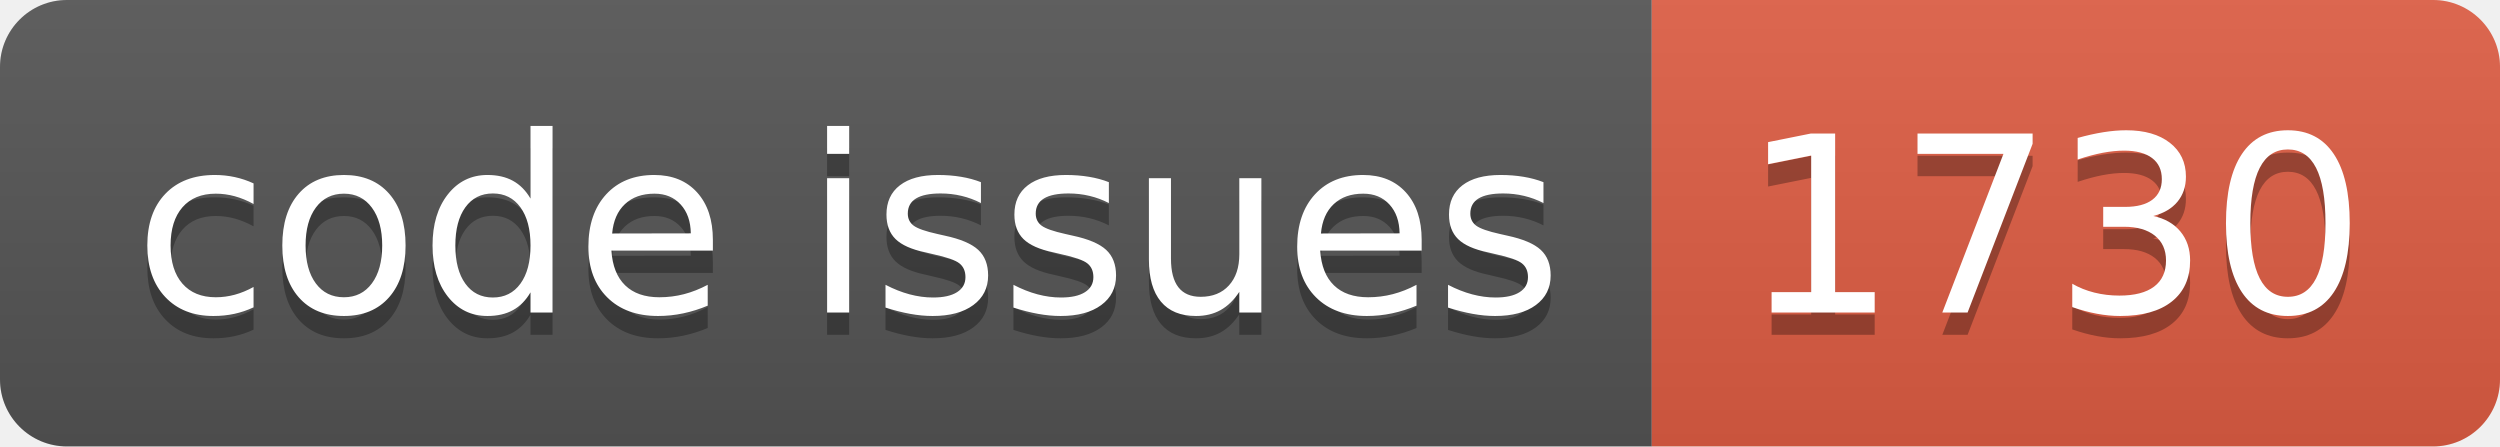
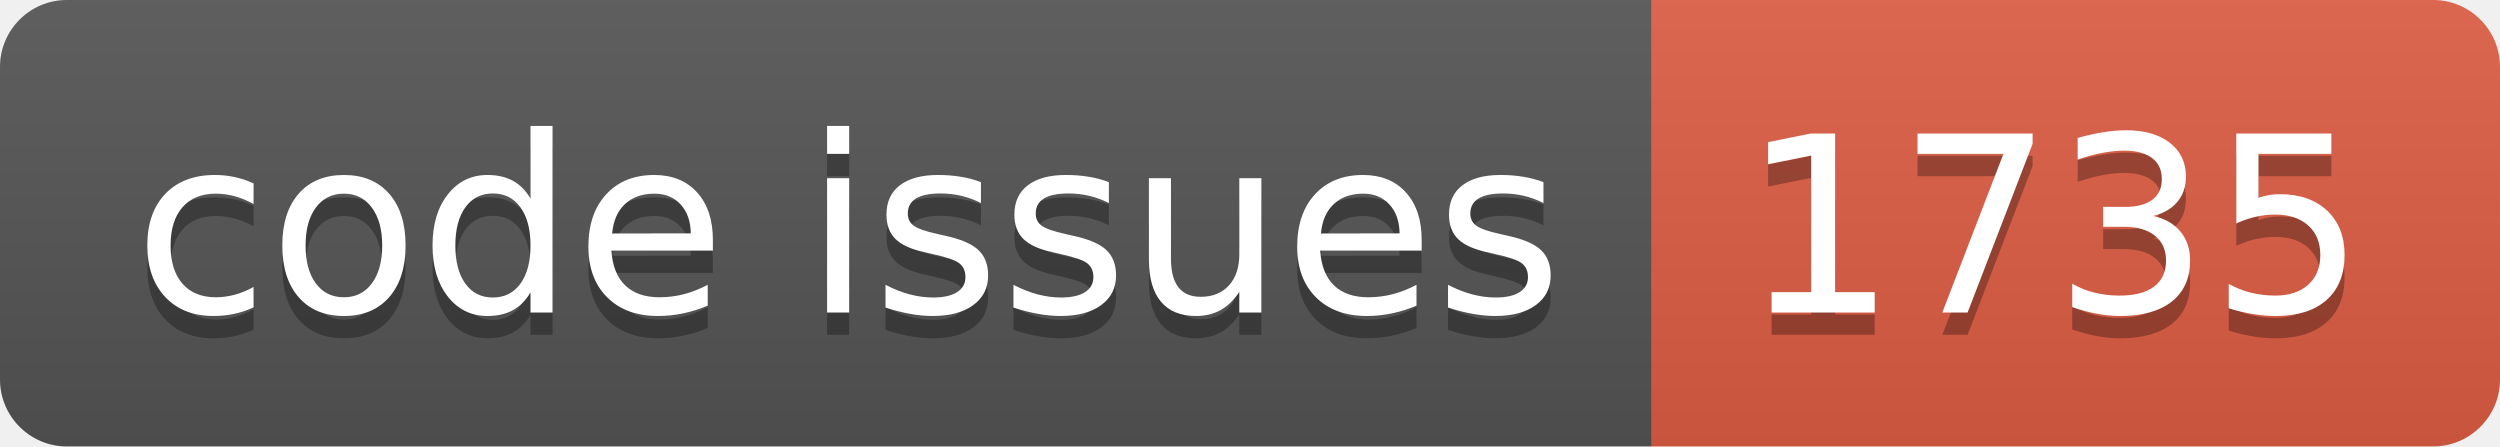
<svg xmlns="http://www.w3.org/2000/svg" width="112.0" height="20">
  <linearGradient id="smooth" x2="0" y2="100%">
    <stop offset="0" stop-color="#bbb" stop-opacity=".1" />
    <stop offset="1" stop-opacity=".1" />
  </linearGradient>
  <clipPath id="round">
    <rect width="112.0" height="20" rx="3" fill="#fff" />
  </clipPath>
  <g clip-path="url(#round)">
    <rect width="74.0" height="20" fill="#555" />
    <rect x="74.0" width="38.0" height="20" fill="#e05d44" />
    <rect width="112.0" height="20" fill="url(#smooth)" />
  </g>
  <g fill="#fff" text-anchor="middle" font-family="DejaVu Sans,Verdana,Geneva,sans-serif" font-size="110">
    <text x="380.0" y="150" fill="#010101" fill-opacity=".3" transform="scale(0.1)" textLength="640.0" lengthAdjust="spacing">code issues</text>
    <text x="380.0" y="140" transform="scale(0.1)" textLength="640.0" lengthAdjust="spacing">code issues</text>
-     <text x="920.0" y="150" fill="#010101" fill-opacity=".3" transform="scale(0.1)" textLength="280.0" lengthAdjust="spacing">1730</text>
-     <text x="920.0" y="140" transform="scale(0.1)" textLength="280.0" lengthAdjust="spacing">1730</text>
+     <text x="920.0" y="150" fill="#010101" fill-opacity=".3" transform="scale(0.1)" textLength="280.0" lengthAdjust="spacing">1735</text>
+     <text x="920.0" y="140" transform="scale(0.1)" textLength="280.0" lengthAdjust="spacing">1735</text>
  </g>
</svg>
